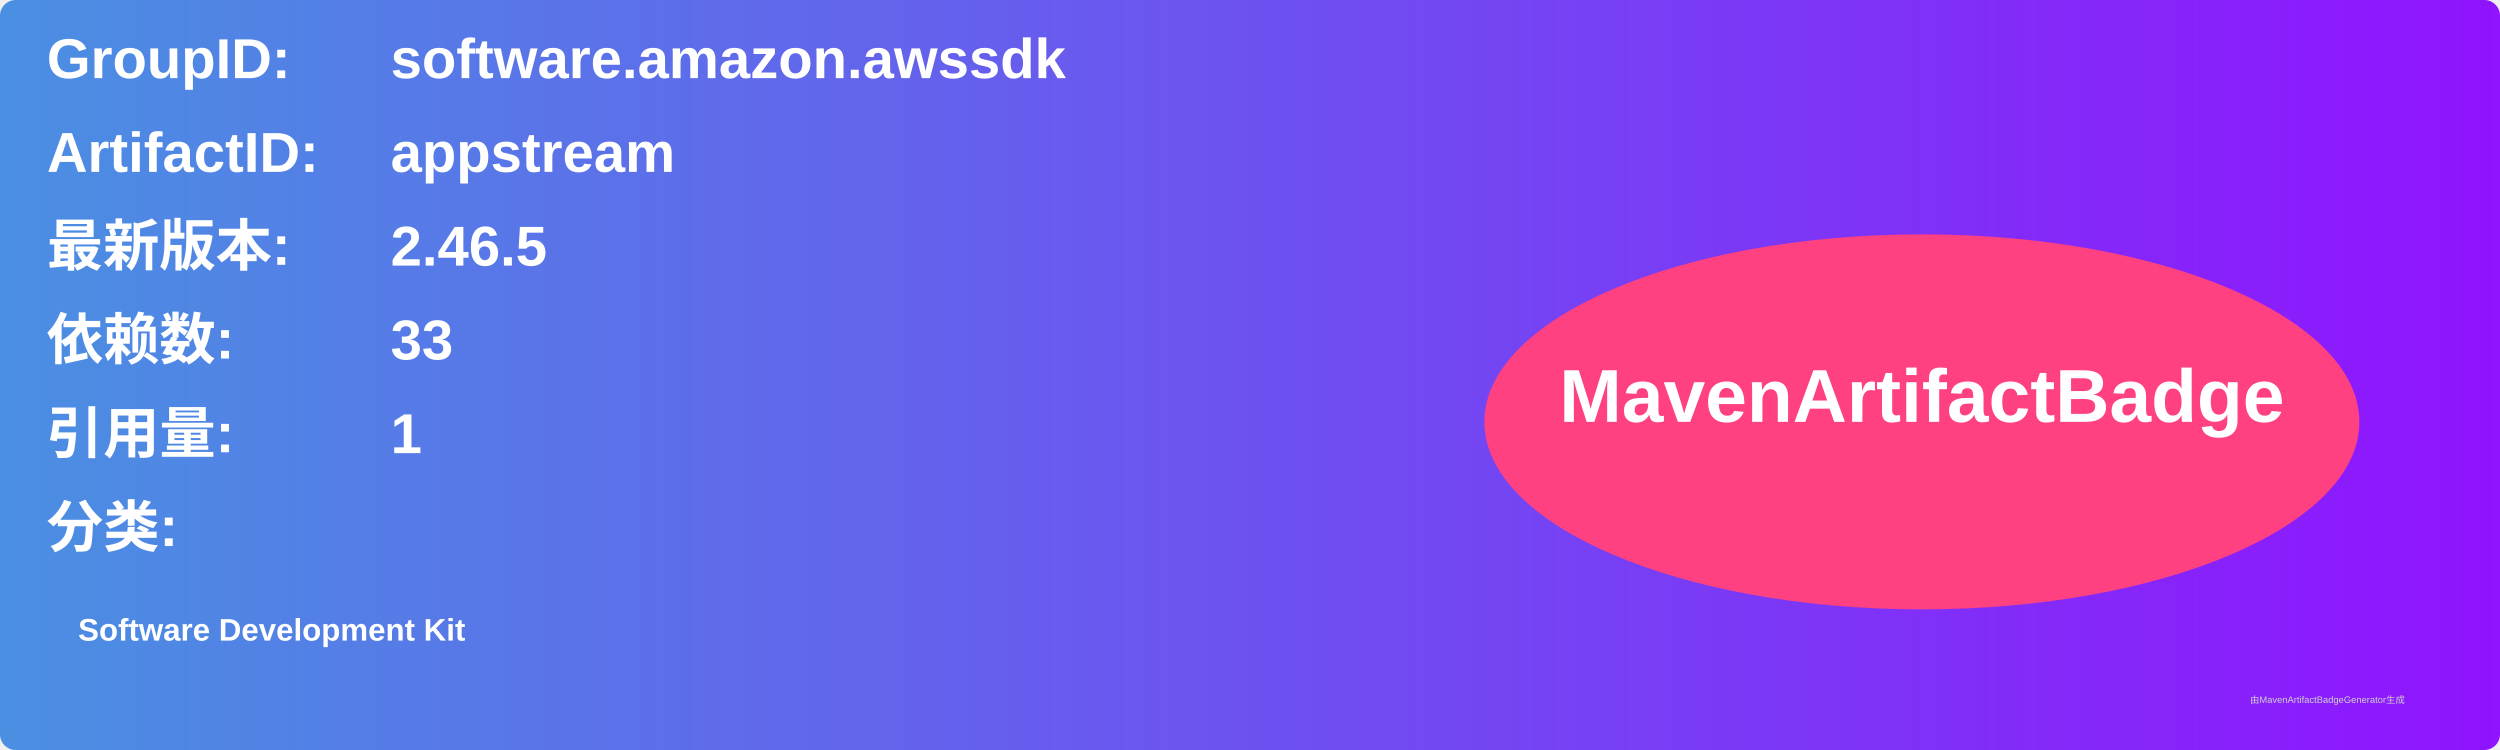
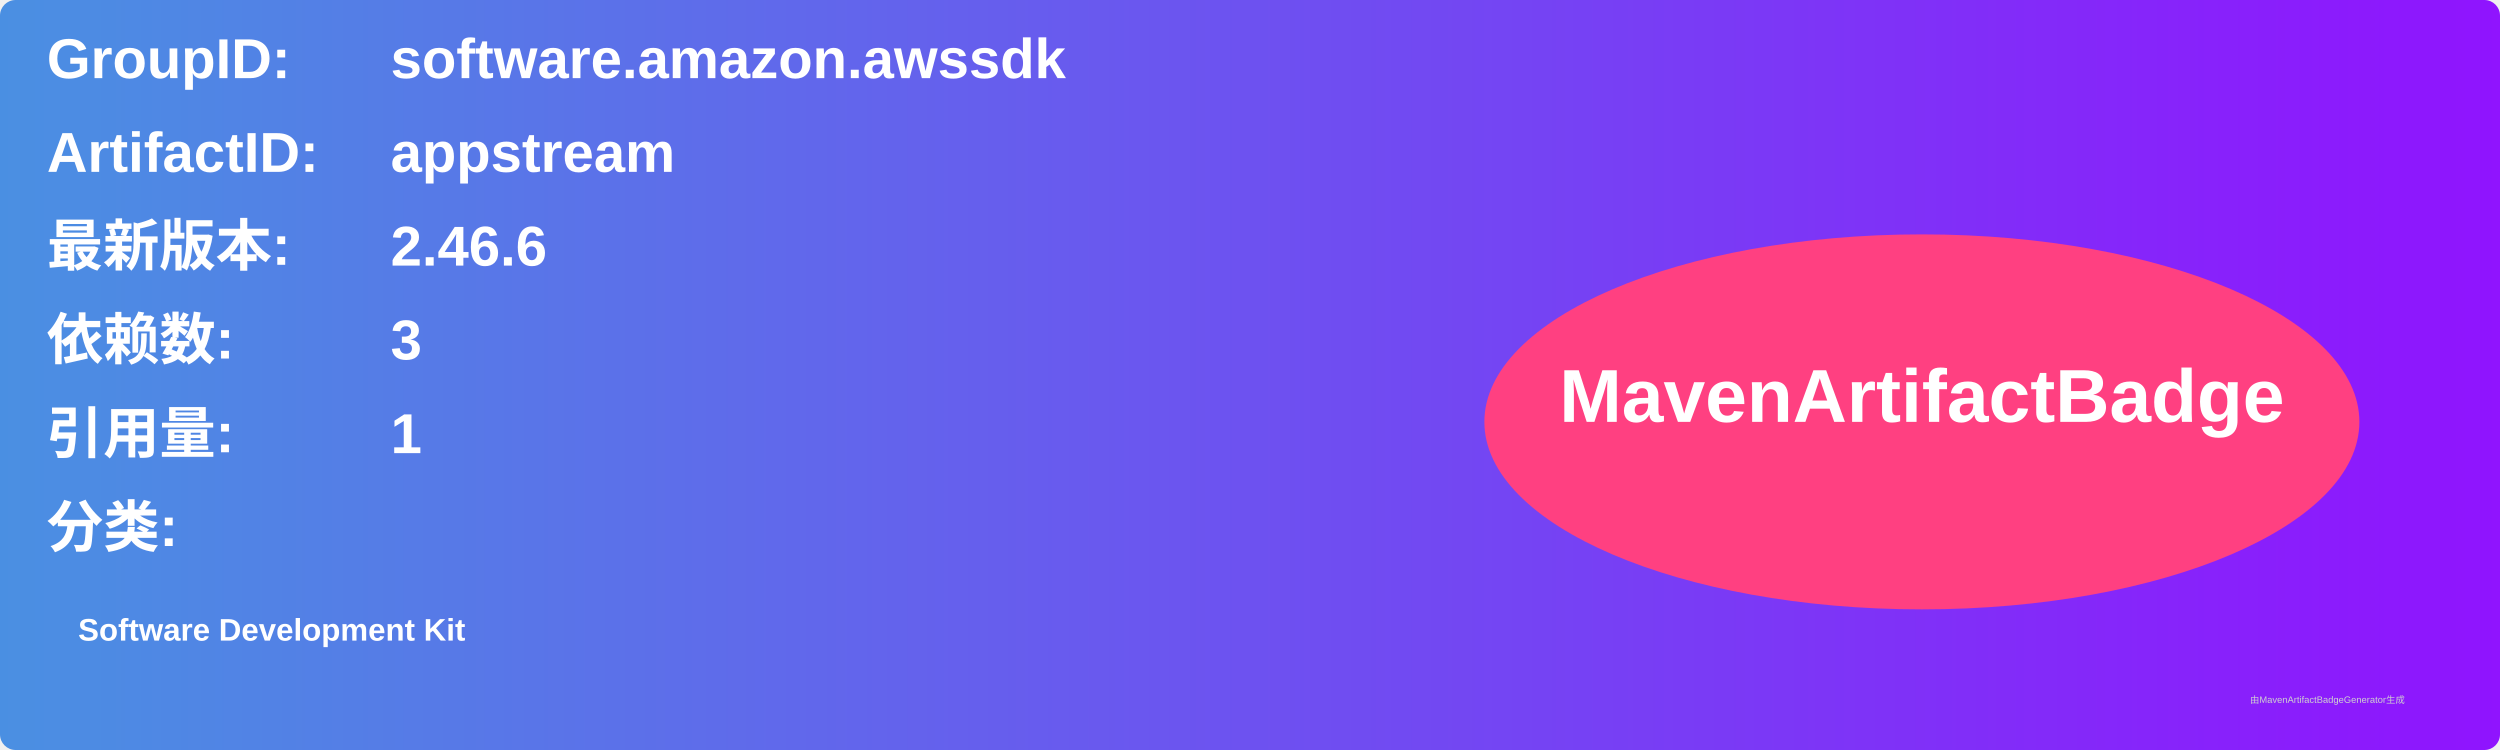
<svg xmlns="http://www.w3.org/2000/svg" width="800" height="240" viewBox="0 0 800 240">
  <linearGradient id="grad" x1="0%" y1="0%" x2="100%" y2="0%">
    <stop offset="0%" stop-color="#4a90e2" />
    <stop offset="100%" stop-color="#9013fe" />
  </linearGradient>
  <rect width="100%" height="100%" rx="5" ry="5" fill="url(#grad)" />
  <g transform="translate(15, 15)">
    <text x="0" y="10" font-family="Arial" font-size="18" fill="white" font-weight="bold" width="260">GroupID:</text>
    <text x="110" y="10" font-family="Arial" font-size="18" fill="white" font-weight="bold" width="460">software.amazon.awssdk</text>
    <text x="0" y="40" font-family="Arial" font-size="18" fill="white" font-weight="bold" width="260">ArtifactID:</text>
    <text x="110" y="40" font-family="Arial" font-size="18" fill="white" font-weight="bold" width="460">appstream</text>
    <text x="0" y="70" font-family="Arial" font-size="18" fill="white" font-weight="bold">最新版本:</text>
    <text x="110" y="70" font-family="Arial" font-size="18" fill="white" font-weight="bold">
-       <tspan font-weight="bold">2.46.5</tspan>
+       <tspan font-weight="bold">2.46.6</tspan>
    </text>
    <text x="0" y="100" font-family="Arial" font-size="18" fill="white" font-weight="bold">依赖数: </text>
    <text x="110" y="100" font-family="Arial" font-size="18" fill="white">
-       <tspan font-weight="bold">33</tspan>
+       <tspan font-weight="bold">3</tspan>
    </text>
    <text x="0" y="130" font-family="Arial" font-size="18" fill="white" font-weight="bold">引用量: </text>
    <text x="110" y="130" font-family="Arial" font-size="18" fill="white">
      <tspan font-weight="bold">1</tspan>
    </text>
    <text x="0" y="160" font-family="Arial" font-size="18" fill="white" font-weight="bold">分类:</text>
    <text x="10" y="190" font-family="Arial" font-size="10" fill="white">
      <tspan font-weight="bold">Software Development Kit</tspan>
    </text>
    <ellipse cx="600" cy="120" rx="140" ry="60" fill="#ff4081" />
    <text x="600" y="120" text-anchor="middle" font-family="Arial" font-size="24" fill="white" font-weight="bold">MavenArtifactBadge</text>
  </g>
  <text x="720" y="225" font-family="Arial" font-size="3" fill="#d0d0d0">由MavenArtifactBadgeGenerator生成</text>
</svg>
